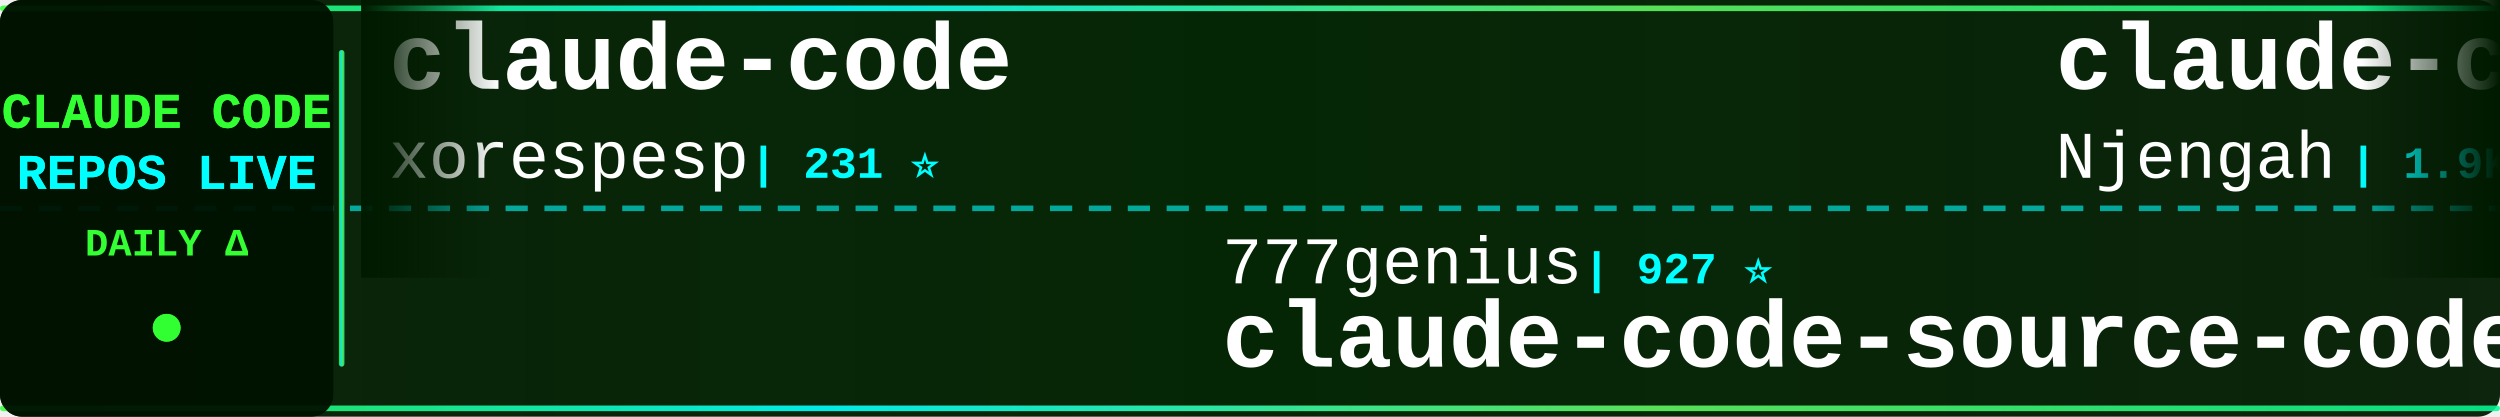
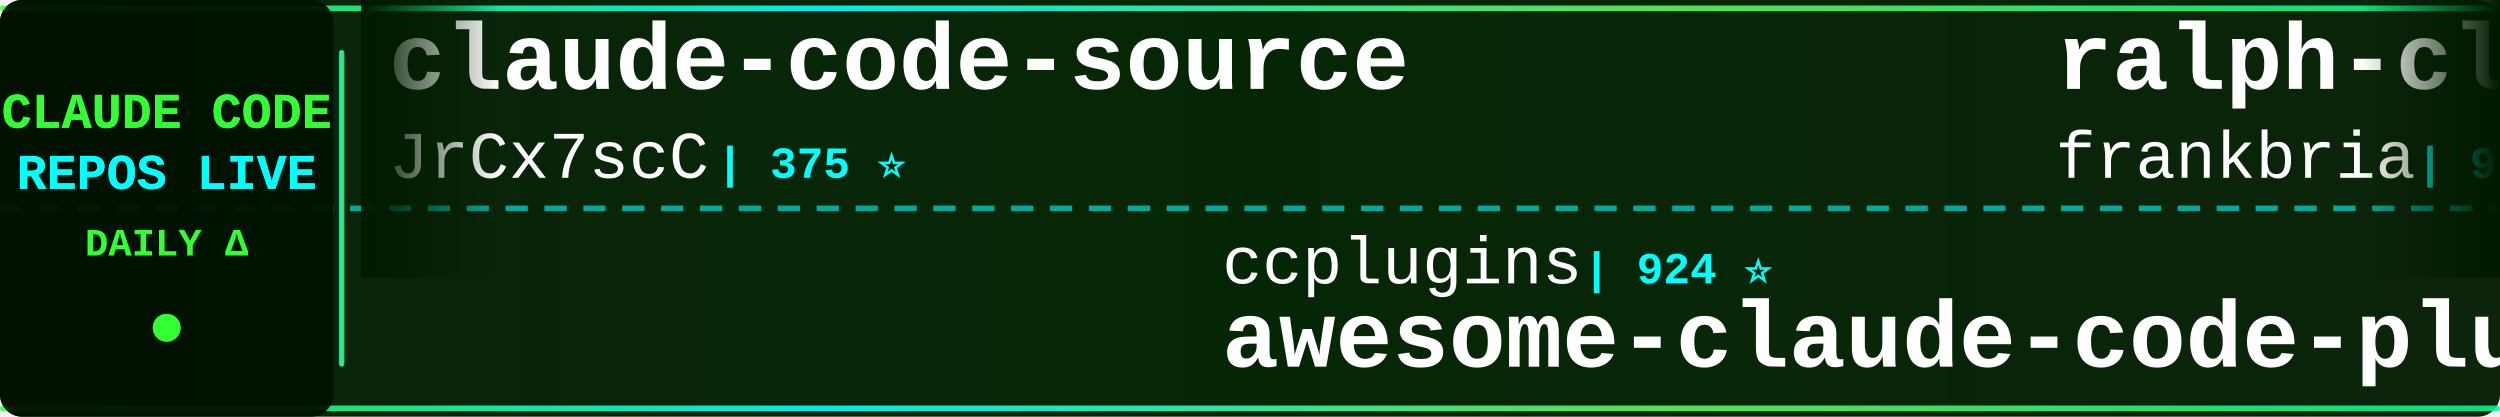
<svg xmlns="http://www.w3.org/2000/svg" width="900" height="150">
  <defs>
    <linearGradient id="tickerBg" x1="0%" y1="0%" x2="100%" y2="0%">
      <stop offset="0%" style="stop-color:#001a00;stop-opacity:0.95" />
      <stop offset="50%" style="stop-color:#002200;stop-opacity:0.98" />
      <stop offset="100%" style="stop-color:#001a00;stop-opacity:0.95" />
    </linearGradient>
    <linearGradient id="borderGrad" x1="0%" y1="0%" x2="100%" y2="0%">
      <stop offset="0%" style="stop-color:#33ff33;stop-opacity:0.85">
        <animate attributeName="stop-opacity" values="0.85;1;0.85" dur="2s" repeatCount="indefinite" />
      </stop>
      <stop offset="33%" style="stop-color:#00ffff;stop-opacity:0.9">
        <animate attributeName="stop-opacity" values="0.9;1;0.9" dur="2.2s" repeatCount="indefinite" />
      </stop>
      <stop offset="66%" style="stop-color:#66ff66;stop-opacity:0.85">
        <animate attributeName="stop-opacity" values="0.85;1;0.85" dur="1.8s" repeatCount="indefinite" />
      </stop>
      <stop offset="100%" style="stop-color:#00ff99;stop-opacity:0.85">
        <animate attributeName="stop-opacity" values="0.85;1;0.85" dur="2s" repeatCount="indefinite" />
      </stop>
    </linearGradient>
    <filter id="textGlow">
      <feGaussianBlur stdDeviation="0.1" result="coloredBlur" />
      <feMerge>
        <feMergeNode in="coloredBlur" />
        <feMergeNode in="SourceGraphic" />
      </feMerge>
    </filter>
    <filter id="metricGlow">
      <feGaussianBlur stdDeviation="0.2" result="coloredBlur" />
      <feMerge>
        <feMergeNode in="coloredBlur" />
        <feMergeNode in="SourceGraphic" />
      </feMerge>
    </filter>
    <linearGradient id="leftFade" x1="0%" y1="0%" x2="100%" y2="0%">
      <stop offset="0%" style="stop-color:#001a00;stop-opacity:1" />
      <stop offset="100%" style="stop-color:#001a00;stop-opacity:0" />
    </linearGradient>
    <linearGradient id="rightFade" x1="0%" y1="0%" x2="100%" y2="0%">
      <stop offset="0%" style="stop-color:#001a00;stop-opacity:0" />
      <stop offset="100%" style="stop-color:#001a00;stop-opacity:1" />
    </linearGradient>
  </defs>
  <rect width="900" height="150" fill="url(#tickerBg)" rx="8" />
  <rect x="0" y="2" width="900" height="2" fill="url(#borderGrad)" rx="1" />
  <rect x="0" y="146" width="900" height="2" fill="url(#borderGrad)" rx="1" />
  <line x1="0" y1="75" x2="900" y2="75" stroke="#00ffff" stroke-width="2" stroke-dasharray="8 6" opacity="0.6" />
  <rect x="0" y="0" width="120" height="150" fill="#001100" opacity="0.95" rx="8" />
  <text x="60" y="46" font-family="'Courier New', monospace" font-size="18" font-weight="bold" fill="#33ff33" text-anchor="middle" filter="url(#textGlow)">
    CLAUDE CODE
  </text>
  <text x="60" y="68" font-family="'Courier New', monospace" font-size="18" font-weight="bold" fill="#00ffff" text-anchor="middle" filter="url(#textGlow)">
    REPOS LIVE
  </text>
  <text x="60" y="92" font-family="'Courier New', monospace" font-size="14" font-weight="bold" fill="#33ff33" text-anchor="middle">
    DAILY Δ
  </text>
  <circle cx="60" cy="118" r="5" fill="#33ff33" filter="url(#metricGlow)">
    <animate attributeName="r" values="4;6;4" dur="1.5s" repeatCount="indefinite" />
    <animate attributeName="opacity" values="0.6;1;0.6" dur="1.5s" repeatCount="indefinite" />
  </circle>
  <rect x="122" y="18" width="2" height="114" fill="url(#borderGrad)" rx="1" />
  <clipPath id="tickerClip">
    <rect x="130" y="0" width="770" height="150" />
  </clipPath>
  <g clip-path="url(#tickerClip)">
    <g id="tickerItems">
      <animateTransform attributeName="transform" attributeType="XML" type="translate" from="0 0" to="-3000 0" dur="54s" repeatCount="indefinite" />
      <g transform="translate(0, 0)">
-         <text x="140" y="32" font-family="'Courier New', monospace" font-size="34" font-weight="bold" fill="#ffffff">claude-code</text>
-         <text x="140" y="64" font-family="'Courier New', monospace" font-size="24" font-weight="normal" fill="#ffffff" opacity="1.0">xorespesp</text>
-         <text x="270" y="64" font-family="'Courier New', monospace" font-size="16" font-weight="bold" fill="#00ffff"> | 231 ⭐</text>
+         <text x="140" y="32" font-family="'Courier New', monospace" font-size="34" font-weight="bold" fill="#ffffff">claude-code-source</text>
+         <text x="140" y="64" font-family="'Courier New', monospace" font-size="24" font-weight="normal" fill="#ffffff" opacity="1.0">JrCx7scC</text>
+         <text x="258" y="64" font-family="'Courier New', monospace" font-size="16" font-weight="bold" fill="#00ffff"> | 375 ⭐</text>
      </g>
      <g transform="translate(300, 0)">
-         <text x="140" y="102" font-family="'Courier New', monospace" font-size="24" font-weight="normal" fill="#ffffff" opacity="1.0">777genius</text>
-         <text x="270" y="102" font-family="'Courier New', monospace" font-size="16" font-weight="bold" fill="#00ffff"> | 927 ⭐</text>
-         <text x="140" y="132" font-family="'Courier New', monospace" font-size="34" font-weight="bold" fill="#ffffff">claude-code-source-code</text>
+         <text x="140" y="102" font-family="'Courier New', monospace" font-size="24" font-weight="normal" fill="#ffffff" opacity="1.0">ccplugins</text>
+         <text x="270" y="102" font-family="'Courier New', monospace" font-size="16" font-weight="bold" fill="#00ffff"> | 924 ⭐</text>
+         <text x="140" y="132" font-family="'Courier New', monospace" font-size="34" font-weight="bold" fill="#ffffff">awesome-claude-code-plug...</text>
      </g>
      <g transform="translate(600, 0)">
-         <text x="140" y="32" font-family="'Courier New', monospace" font-size="34" font-weight="bold" fill="#ffffff">claude-code-cheat-sheet</text>
-         <text x="140" y="64" font-family="'Courier New', monospace" font-size="24" font-weight="normal" fill="#ffffff" opacity="1.0">Njengah</text>
-         <text x="246" y="64" font-family="'Courier New', monospace" font-size="16" font-weight="bold" fill="#00ffff"> | 1.9K ⭐</text>
+         <text x="140" y="32" font-family="'Courier New', monospace" font-size="34" font-weight="bold" fill="#ffffff">ralph-claude-code</text>
+         <text x="140" y="64" font-family="'Courier New', monospace" font-size="24" font-weight="normal" fill="#ffffff" opacity="1.0">frankbria</text>
+         <text x="270" y="64" font-family="'Courier New', monospace" font-size="16" font-weight="bold" fill="#00ffff"> | 9.6K ⭐ +1</text>
      </g>
      <g transform="translate(900, 0)">
-         <text x="140" y="102" font-family="'Courier New', monospace" font-size="24" font-weight="normal" fill="#ffffff" opacity="1.0">kodu-ai</text>
-         <text x="246" y="102" font-family="'Courier New', monospace" font-size="16" font-weight="bold" fill="#00ffff"> | 5.2K ⭐</text>
-         <text x="140" y="132" font-family="'Courier New', monospace" font-size="34" font-weight="bold" fill="#ffffff">claude-coder</text>
+         <text x="140" y="102" font-family="'Courier New', monospace" font-size="24" font-weight="normal" fill="#ffffff" opacity="1.0">Njengah</text>
+         <text x="246" y="102" font-family="'Courier New', monospace" font-size="16" font-weight="bold" fill="#00ffff"> | 1.9K ⭐</text>
+         <text x="140" y="132" font-family="'Courier New', monospace" font-size="34" font-weight="bold" fill="#ffffff">claude-code-cheat-sheet</text>
      </g>
      <g transform="translate(1200, 0)">
+         <text x="140" y="32" font-family="'Courier New', monospace" font-size="34" font-weight="bold" fill="#ffffff">claude-code-spec-workflo...</text>
+         <text x="140" y="64" font-family="'Courier New', monospace" font-size="24" font-weight="normal" fill="#ffffff" opacity="1.0">Pimzino</text>
+         <text x="246" y="64" font-family="'Courier New', monospace" font-size="16" font-weight="bold" fill="#00ffff"> | 3.9K ⭐ +1</text>
+       </g>
+       <g transform="translate(1500, 0)">
+         <text x="140" y="102" font-family="'Courier New', monospace" font-size="24" font-weight="normal" fill="#ffffff" opacity="1.0">daymade</text>
+         <text x="246" y="102" font-family="'Courier New', monospace" font-size="16" font-weight="bold" fill="#00ffff"> | 1.4K ⭐</text>
+         <text x="140" y="132" font-family="'Courier New', monospace" font-size="34" font-weight="bold" fill="#ffffff">claude-code-skills</text>
+       </g>
+       <g transform="translate(1800, 0)">
+         <text x="140" y="32" font-family="'Courier New', monospace" font-size="34" font-weight="bold" fill="#ffffff">oh-my-claudecode</text>
+         <text x="140" y="64" font-family="'Courier New', monospace" font-size="24" font-weight="normal" fill="#ffffff" opacity="1.0">Yeachan-Heo</text>
+         <text x="294" y="64" font-family="'Courier New', monospace" font-size="16" font-weight="bold" fill="#00ffff"> | 38.8K ⭐ +8</text>
+       </g>
+       <g transform="translate(2100, 0)">
+         <text x="140" y="102" font-family="'Courier New', monospace" font-size="24" font-weight="normal" fill="#ffffff" opacity="1.0">jqueryscript</text>
+         <text x="306" y="102" font-family="'Courier New', monospace" font-size="16" font-weight="bold" fill="#00ffff"> | 505 ⭐</text>
+         <text x="140" y="132" font-family="'Courier New', monospace" font-size="34" font-weight="bold" fill="#ffffff">awesome-claude-code</text>
+       </g>
+       <g transform="translate(2400, 0)">
        <text x="140" y="32" font-family="'Courier New', monospace" font-size="34" font-weight="bold" fill="#ffffff">free-claude-code</text>
        <text x="140" y="64" font-family="'Courier New', monospace" font-size="24" font-weight="normal" fill="#ffffff" opacity="1.0">Alishahryar1</text>
-         <text x="306" y="64" font-family="'Courier New', monospace" font-size="16" font-weight="bold" fill="#00ffff"> | 50.6K ⭐ +322</text>
-       </g>
-       <g transform="translate(1500, 0)">
-         <text x="140" y="102" font-family="'Courier New', monospace" font-size="24" font-weight="normal" fill="#ffffff" opacity="1.0">huangserva</text>
-         <text x="282" y="102" font-family="'Courier New', monospace" font-size="16" font-weight="bold" fill="#00ffff"> | 625 ⭐</text>
-         <text x="140" y="132" font-family="'Courier New', monospace" font-size="34" font-weight="bold" fill="#ffffff">claude-code-cli</text>
-       </g>
-       <g transform="translate(1800, 0)">
-         <text x="140" y="32" font-family="'Courier New', monospace" font-size="34" font-weight="bold" fill="#ffffff">claude-code</text>
-         <text x="140" y="64" font-family="'Courier New', monospace" font-size="24" font-weight="normal" fill="#ffffff" opacity="1.0">VineeTagarwaL-code</text>
-         <text x="378" y="64" font-family="'Courier New', monospace" font-size="16" font-weight="bold" fill="#00ffff"> | 274 ⭐</text>
-       </g>
-       <g transform="translate(2100, 0)">
-         <text x="140" y="102" font-family="'Courier New', monospace" font-size="24" font-weight="normal" fill="#ffffff" opacity="1.0">centminmod</text>
-         <text x="282" y="102" font-family="'Courier New', monospace" font-size="16" font-weight="bold" fill="#00ffff"> | 2.6K ⭐</text>
-         <text x="140" y="132" font-family="'Courier New', monospace" font-size="34" font-weight="bold" fill="#ffffff">my-claude-code-setup</text>
-       </g>
-       <g transform="translate(2400, 0)">
-         <text x="140" y="32" font-family="'Courier New', monospace" font-size="34" font-weight="bold" fill="#ffffff">claude-code-guide</text>
-         <text x="140" y="64" font-family="'Courier New', monospace" font-size="24" font-weight="normal" fill="#ffffff" opacity="1.0">zebbern</text>
-         <text x="246" y="64" font-family="'Courier New', monospace" font-size="16" font-weight="bold" fill="#00ffff"> | 4.6K ⭐</text>
+         <text x="306" y="64" font-family="'Courier New', monospace" font-size="16" font-weight="bold" fill="#00ffff"> | 50.8K ⭐ +233</text>
      </g>
      <g transform="translate(2700, 0)">
-         <text x="140" y="102" font-family="'Courier New', monospace" font-size="24" font-weight="normal" fill="#ffffff" opacity="1.0">wanshuiyin</text>
-         <text x="282" y="102" font-family="'Courier New', monospace" font-size="16" font-weight="bold" fill="#00ffff"> | 15.3K ⭐ +28</text>
-         <text x="140" y="132" font-family="'Courier New', monospace" font-size="34" font-weight="bold" fill="#ffffff">Auto-claude-code-researc...</text>
+         <text x="140" y="102" font-family="'Courier New', monospace" font-size="24" font-weight="normal" fill="#ffffff" opacity="1.0">xorespesp</text>
+         <text x="270" y="102" font-family="'Courier New', monospace" font-size="16" font-weight="bold" fill="#00ffff"> | 231 ⭐</text>
+         <text x="140" y="132" font-family="'Courier New', monospace" font-size="34" font-weight="bold" fill="#ffffff">claude-code</text>
      </g>
      <g transform="translate(3000, 0)">
-         <text x="140" y="32" font-family="'Courier New', monospace" font-size="34" font-weight="bold" fill="#ffffff">claude-code</text>
-         <text x="140" y="64" font-family="'Courier New', monospace" font-size="24" font-weight="normal" fill="#ffffff" opacity="1.0">xorespesp</text>
-         <text x="270" y="64" font-family="'Courier New', monospace" font-size="16" font-weight="bold" fill="#00ffff"> | 231 ⭐</text>
+         <text x="140" y="32" font-family="'Courier New', monospace" font-size="34" font-weight="bold" fill="#ffffff">claude-code-source</text>
+         <text x="140" y="64" font-family="'Courier New', monospace" font-size="24" font-weight="normal" fill="#ffffff" opacity="1.0">JrCx7scC</text>
+         <text x="258" y="64" font-family="'Courier New', monospace" font-size="16" font-weight="bold" fill="#00ffff"> | 375 ⭐</text>
      </g>
      <g transform="translate(3300, 0)">
-         <text x="140" y="102" font-family="'Courier New', monospace" font-size="24" font-weight="normal" fill="#ffffff" opacity="1.0">777genius</text>
-         <text x="270" y="102" font-family="'Courier New', monospace" font-size="16" font-weight="bold" fill="#00ffff"> | 927 ⭐</text>
-         <text x="140" y="132" font-family="'Courier New', monospace" font-size="34" font-weight="bold" fill="#ffffff">claude-code-source-code</text>
+         <text x="140" y="102" font-family="'Courier New', monospace" font-size="24" font-weight="normal" fill="#ffffff" opacity="1.0">ccplugins</text>
+         <text x="270" y="102" font-family="'Courier New', monospace" font-size="16" font-weight="bold" fill="#00ffff"> | 924 ⭐</text>
+         <text x="140" y="132" font-family="'Courier New', monospace" font-size="34" font-weight="bold" fill="#ffffff">awesome-claude-code-plug...</text>
      </g>
      <g transform="translate(3600, 0)">
-         <text x="140" y="32" font-family="'Courier New', monospace" font-size="34" font-weight="bold" fill="#ffffff">claude-code-cheat-sheet</text>
-         <text x="140" y="64" font-family="'Courier New', monospace" font-size="24" font-weight="normal" fill="#ffffff" opacity="1.0">Njengah</text>
-         <text x="246" y="64" font-family="'Courier New', monospace" font-size="16" font-weight="bold" fill="#00ffff"> | 1.9K ⭐</text>
+         <text x="140" y="32" font-family="'Courier New', monospace" font-size="34" font-weight="bold" fill="#ffffff">ralph-claude-code</text>
+         <text x="140" y="64" font-family="'Courier New', monospace" font-size="24" font-weight="normal" fill="#ffffff" opacity="1.0">frankbria</text>
+         <text x="270" y="64" font-family="'Courier New', monospace" font-size="16" font-weight="bold" fill="#00ffff"> | 9.6K ⭐ +1</text>
      </g>
      <g transform="translate(3900, 0)">
-         <text x="140" y="102" font-family="'Courier New', monospace" font-size="24" font-weight="normal" fill="#ffffff" opacity="1.0">kodu-ai</text>
-         <text x="246" y="102" font-family="'Courier New', monospace" font-size="16" font-weight="bold" fill="#00ffff"> | 5.2K ⭐</text>
-         <text x="140" y="132" font-family="'Courier New', monospace" font-size="34" font-weight="bold" fill="#ffffff">claude-coder</text>
+         <text x="140" y="102" font-family="'Courier New', monospace" font-size="24" font-weight="normal" fill="#ffffff" opacity="1.0">Njengah</text>
+         <text x="246" y="102" font-family="'Courier New', monospace" font-size="16" font-weight="bold" fill="#00ffff"> | 1.9K ⭐</text>
+         <text x="140" y="132" font-family="'Courier New', monospace" font-size="34" font-weight="bold" fill="#ffffff">claude-code-cheat-sheet</text>
      </g>
    </g>
  </g>
  <rect x="130" y="0" width="50" height="100" fill="url(#leftFade)" />
  <rect x="850" y="0" width="50" height="100" fill="url(#rightFade)" />
</svg>
